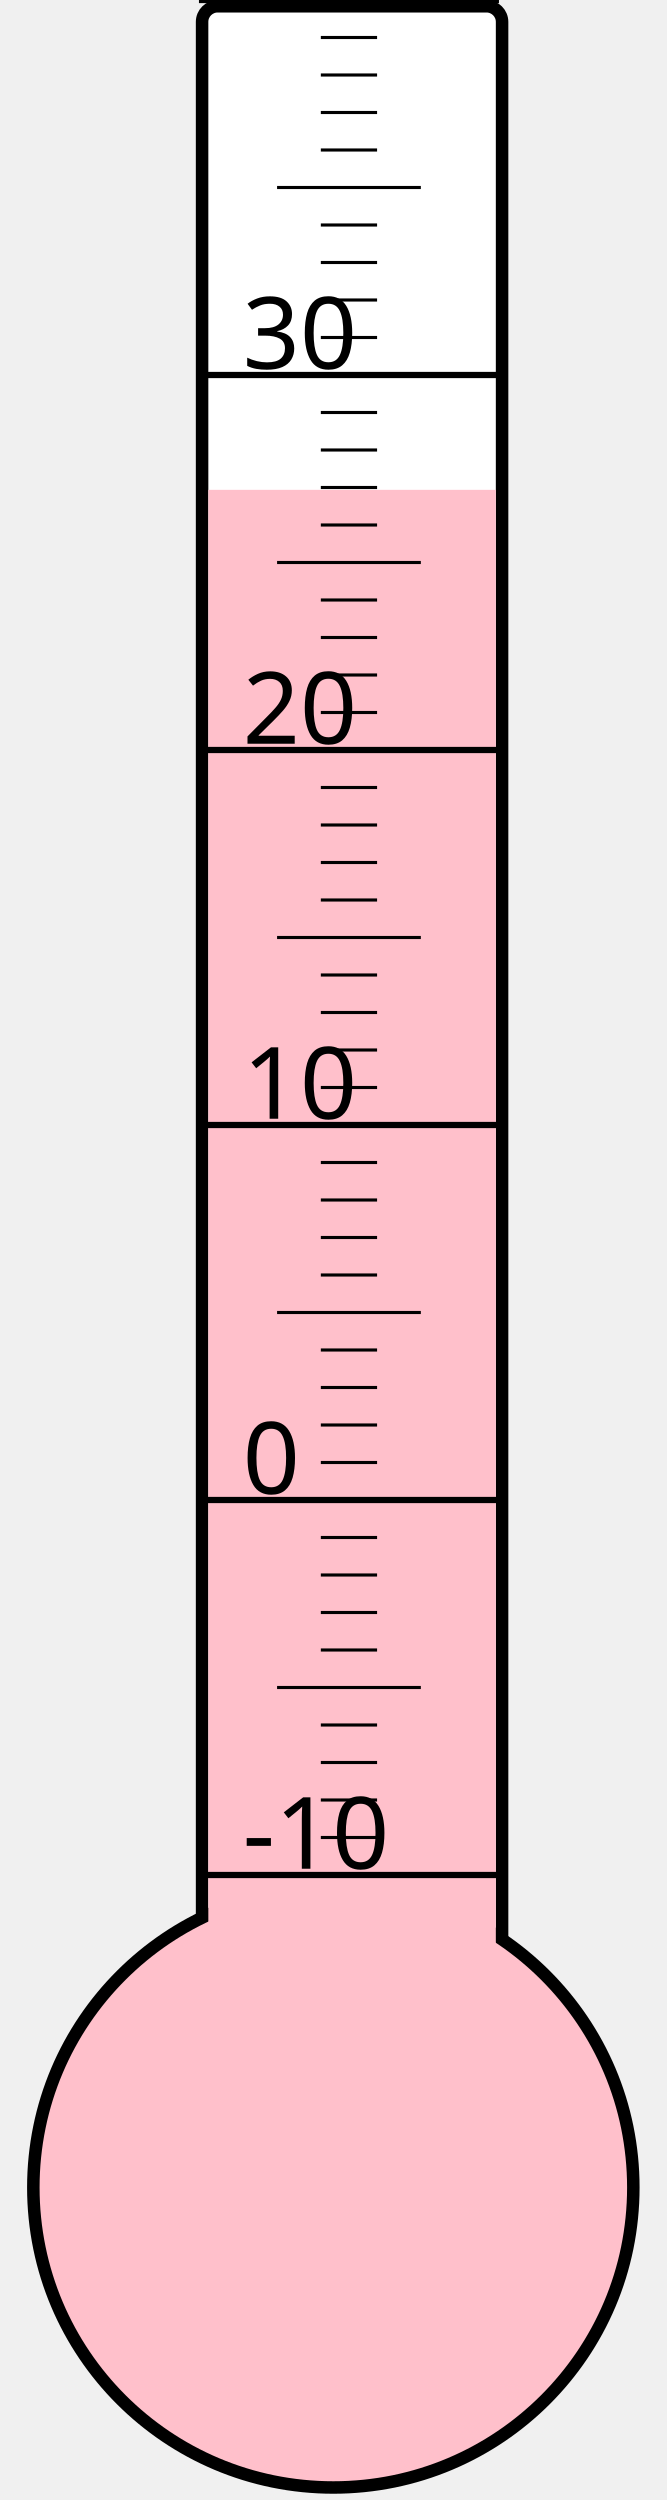
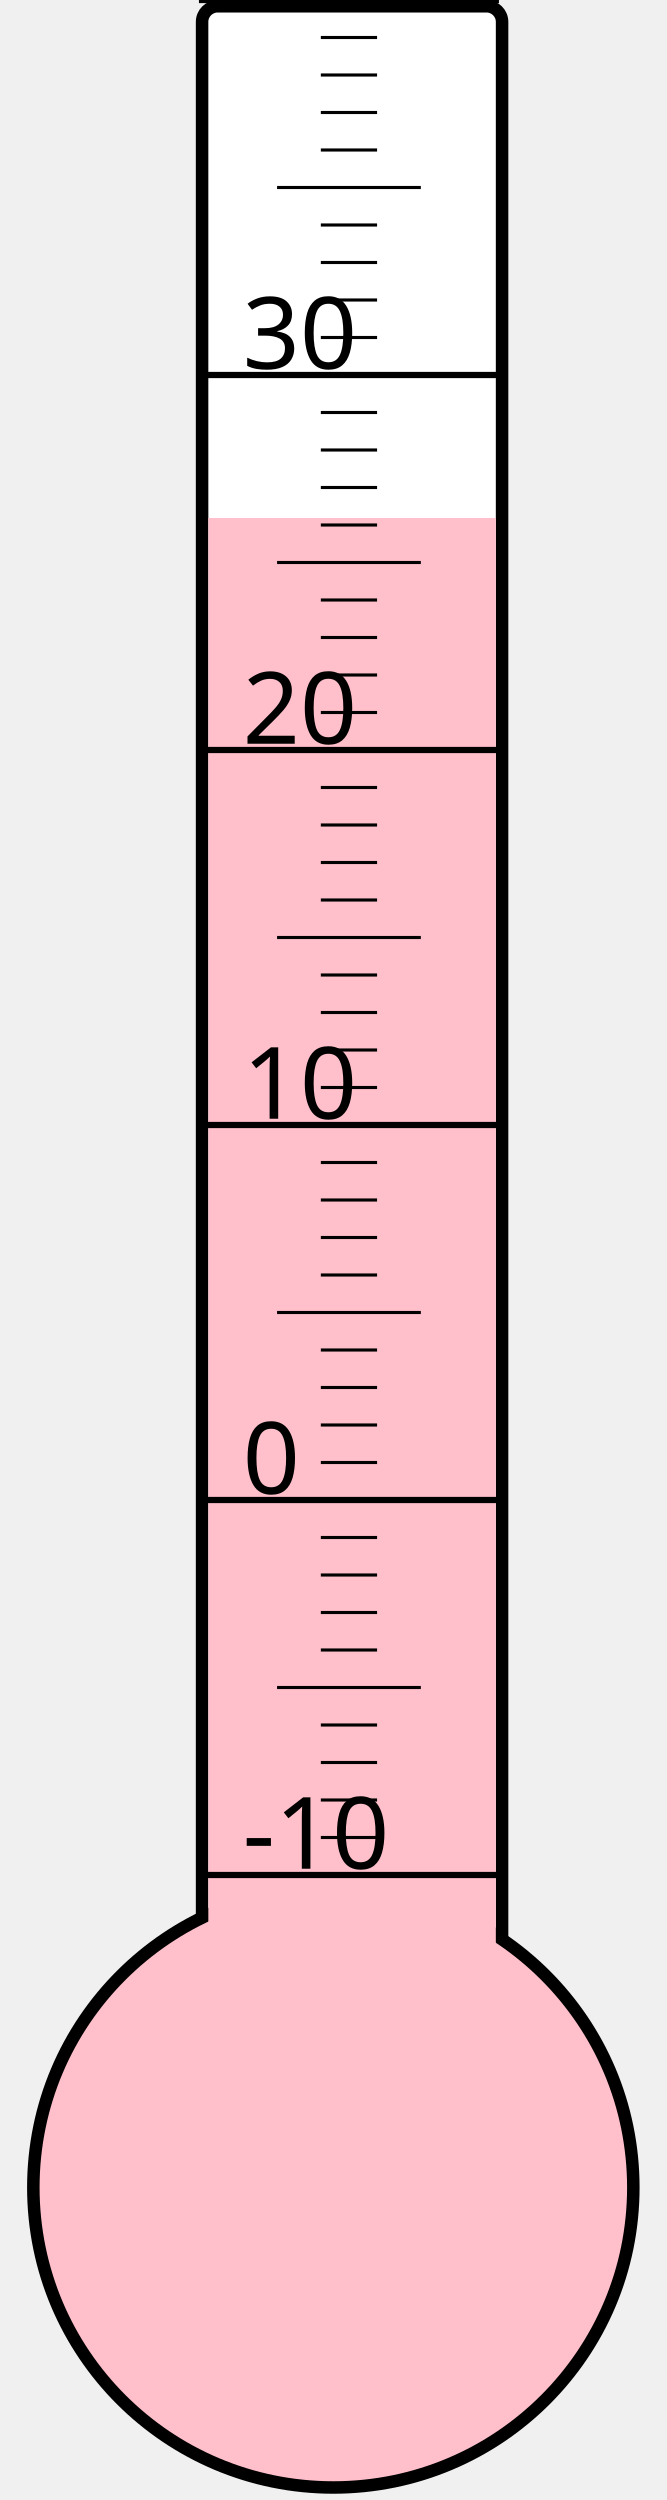
<svg xmlns="http://www.w3.org/2000/svg" width="40px" height="150px" viewBox="0 0 200 800">
  <rect width="200" height="800" x="0" y="0" style="fill: #ffffeb; fill-opacity: 0;" />
  <rect width="96" height="680" x="58" y="2" rx="5" ry="5" style="fill: white; fill-opacity: 1; stroke: black; stroke-width: 4;" />
  <circle cx="100" cy="700" r="96" style="fill: pink; stroke: black; stroke-width: 4;" />
-   <rect width="92" height="543.25" x="60" y="156.75" style="fill: pink; fill-opacity: 1; stroke-width: 0;" />
+   <rect width="92" height="534.25" x="60" y="165.75" style="fill: pink; fill-opacity: 1; stroke-width: 0;" />
  <text x="71" y="598" style="font-family: sans-serif; font-size: 24pt;">-10</text>
  <text x="71" y="478" style="font-family: sans-serif; font-size: 24pt;">0</text>
  <text x="71" y="358" style="font-family: sans-serif; font-size: 24pt;">10</text>
  <text x="71" y="238" style="font-family: sans-serif; font-size: 24pt;">20</text>
  <text x="71" y="118" style="font-family: sans-serif; font-size: 24pt;">30</text>
  <g style="stroke: black;">
    <line x1="57" y1="600" x2="153" y2="600" style="stroke-width: 2;" />
    <line x1="96" y1="588" x2="114" y2="588" style="stroke-width: 1;" />
    <line x1="96" y1="576" x2="114" y2="576" style="stroke-width: 1;" />
    <line x1="96" y1="564" x2="114" y2="564" style="stroke-width: 1;" />
    <line x1="96" y1="552" x2="114" y2="552" style="stroke-width: 1;" />
    <line x1="82" y1="540" x2="128" y2="540" style="stroke-width: 1;" />
    <line x1="96" y1="528" x2="114" y2="528" style="stroke-width: 1;" />
    <line x1="96" y1="516" x2="114" y2="516" style="stroke-width: 1;" />
    <line x1="96" y1="504" x2="114" y2="504" style="stroke-width: 1;" />
    <line x1="96" y1="492" x2="114" y2="492" style="stroke-width: 1;" />
    <line x1="57" y1="480" x2="153" y2="480" style="stroke-width: 2;" />
    <line x1="96" y1="468" x2="114" y2="468" style="stroke-width: 1;" />
    <line x1="96" y1="456" x2="114" y2="456" style="stroke-width: 1;" />
    <line x1="96" y1="444" x2="114" y2="444" style="stroke-width: 1;" />
    <line x1="96" y1="432" x2="114" y2="432" style="stroke-width: 1;" />
    <line x1="82" y1="420" x2="128" y2="420" style="stroke-width: 1;" />
    <line x1="96" y1="408" x2="114" y2="408" style="stroke-width: 1;" />
    <line x1="96" y1="396" x2="114" y2="396" style="stroke-width: 1;" />
    <line x1="96" y1="384" x2="114" y2="384" style="stroke-width: 1;" />
    <line x1="96" y1="372" x2="114" y2="372" style="stroke-width: 1;" />
    <line x1="57" y1="360" x2="153" y2="360" style="stroke-width: 2;" />
    <line x1="96" y1="348" x2="114" y2="348" style="stroke-width: 1;" />
    <line x1="96" y1="336" x2="114" y2="336" style="stroke-width: 1;" />
    <line x1="96" y1="324" x2="114" y2="324" style="stroke-width: 1;" />
    <line x1="96" y1="312" x2="114" y2="312" style="stroke-width: 1;" />
    <line x1="82" y1="300" x2="128" y2="300" style="stroke-width: 1;" />
    <line x1="96" y1="288" x2="114" y2="288" style="stroke-width: 1;" />
    <line x1="96" y1="276" x2="114" y2="276" style="stroke-width: 1;" />
    <line x1="96" y1="264" x2="114" y2="264" style="stroke-width: 1;" />
    <line x1="96" y1="252" x2="114" y2="252" style="stroke-width: 1;" />
    <line x1="57" y1="240" x2="153" y2="240" style="stroke-width: 2;" />
    <line x1="96" y1="228" x2="114" y2="228" style="stroke-width: 1;" />
    <line x1="96" y1="216" x2="114" y2="216" style="stroke-width: 1;" />
    <line x1="96" y1="204" x2="114" y2="204" style="stroke-width: 1;" />
    <line x1="96" y1="192" x2="114" y2="192" style="stroke-width: 1;" />
    <line x1="82" y1="180" x2="128" y2="180" style="stroke-width: 1;" />
    <line x1="96" y1="168" x2="114" y2="168" style="stroke-width: 1;" />
    <line x1="96" y1="156" x2="114" y2="156" style="stroke-width: 1;" />
    <line x1="96" y1="144" x2="114" y2="144" style="stroke-width: 1;" />
    <line x1="96" y1="132" x2="114" y2="132" style="stroke-width: 1;" />
    <line x1="57" y1="120" x2="153" y2="120" style="stroke-width: 2;" />
    <line x1="96" y1="108" x2="114" y2="108" style="stroke-width: 1;" />
    <line x1="96" y1="96" x2="114" y2="96" style="stroke-width: 1;" />
    <line x1="96" y1="84" x2="114" y2="84" style="stroke-width: 1;" />
    <line x1="96" y1="72" x2="114" y2="72" style="stroke-width: 1;" />
    <line x1="82" y1="60" x2="128" y2="60" style="stroke-width: 1;" />
    <line x1="96" y1="48" x2="114" y2="48" style="stroke-width: 1;" />
    <line x1="96" y1="36" x2="114" y2="36" style="stroke-width: 1;" />
    <line x1="96" y1="24" x2="114" y2="24" style="stroke-width: 1;" />
    <line x1="96" y1="12" x2="114" y2="12" style="stroke-width: 1;" />
    <line x1="57" y1="0" x2="153" y2="0" style="stroke-width: 2;" />
  </g>
</svg>
